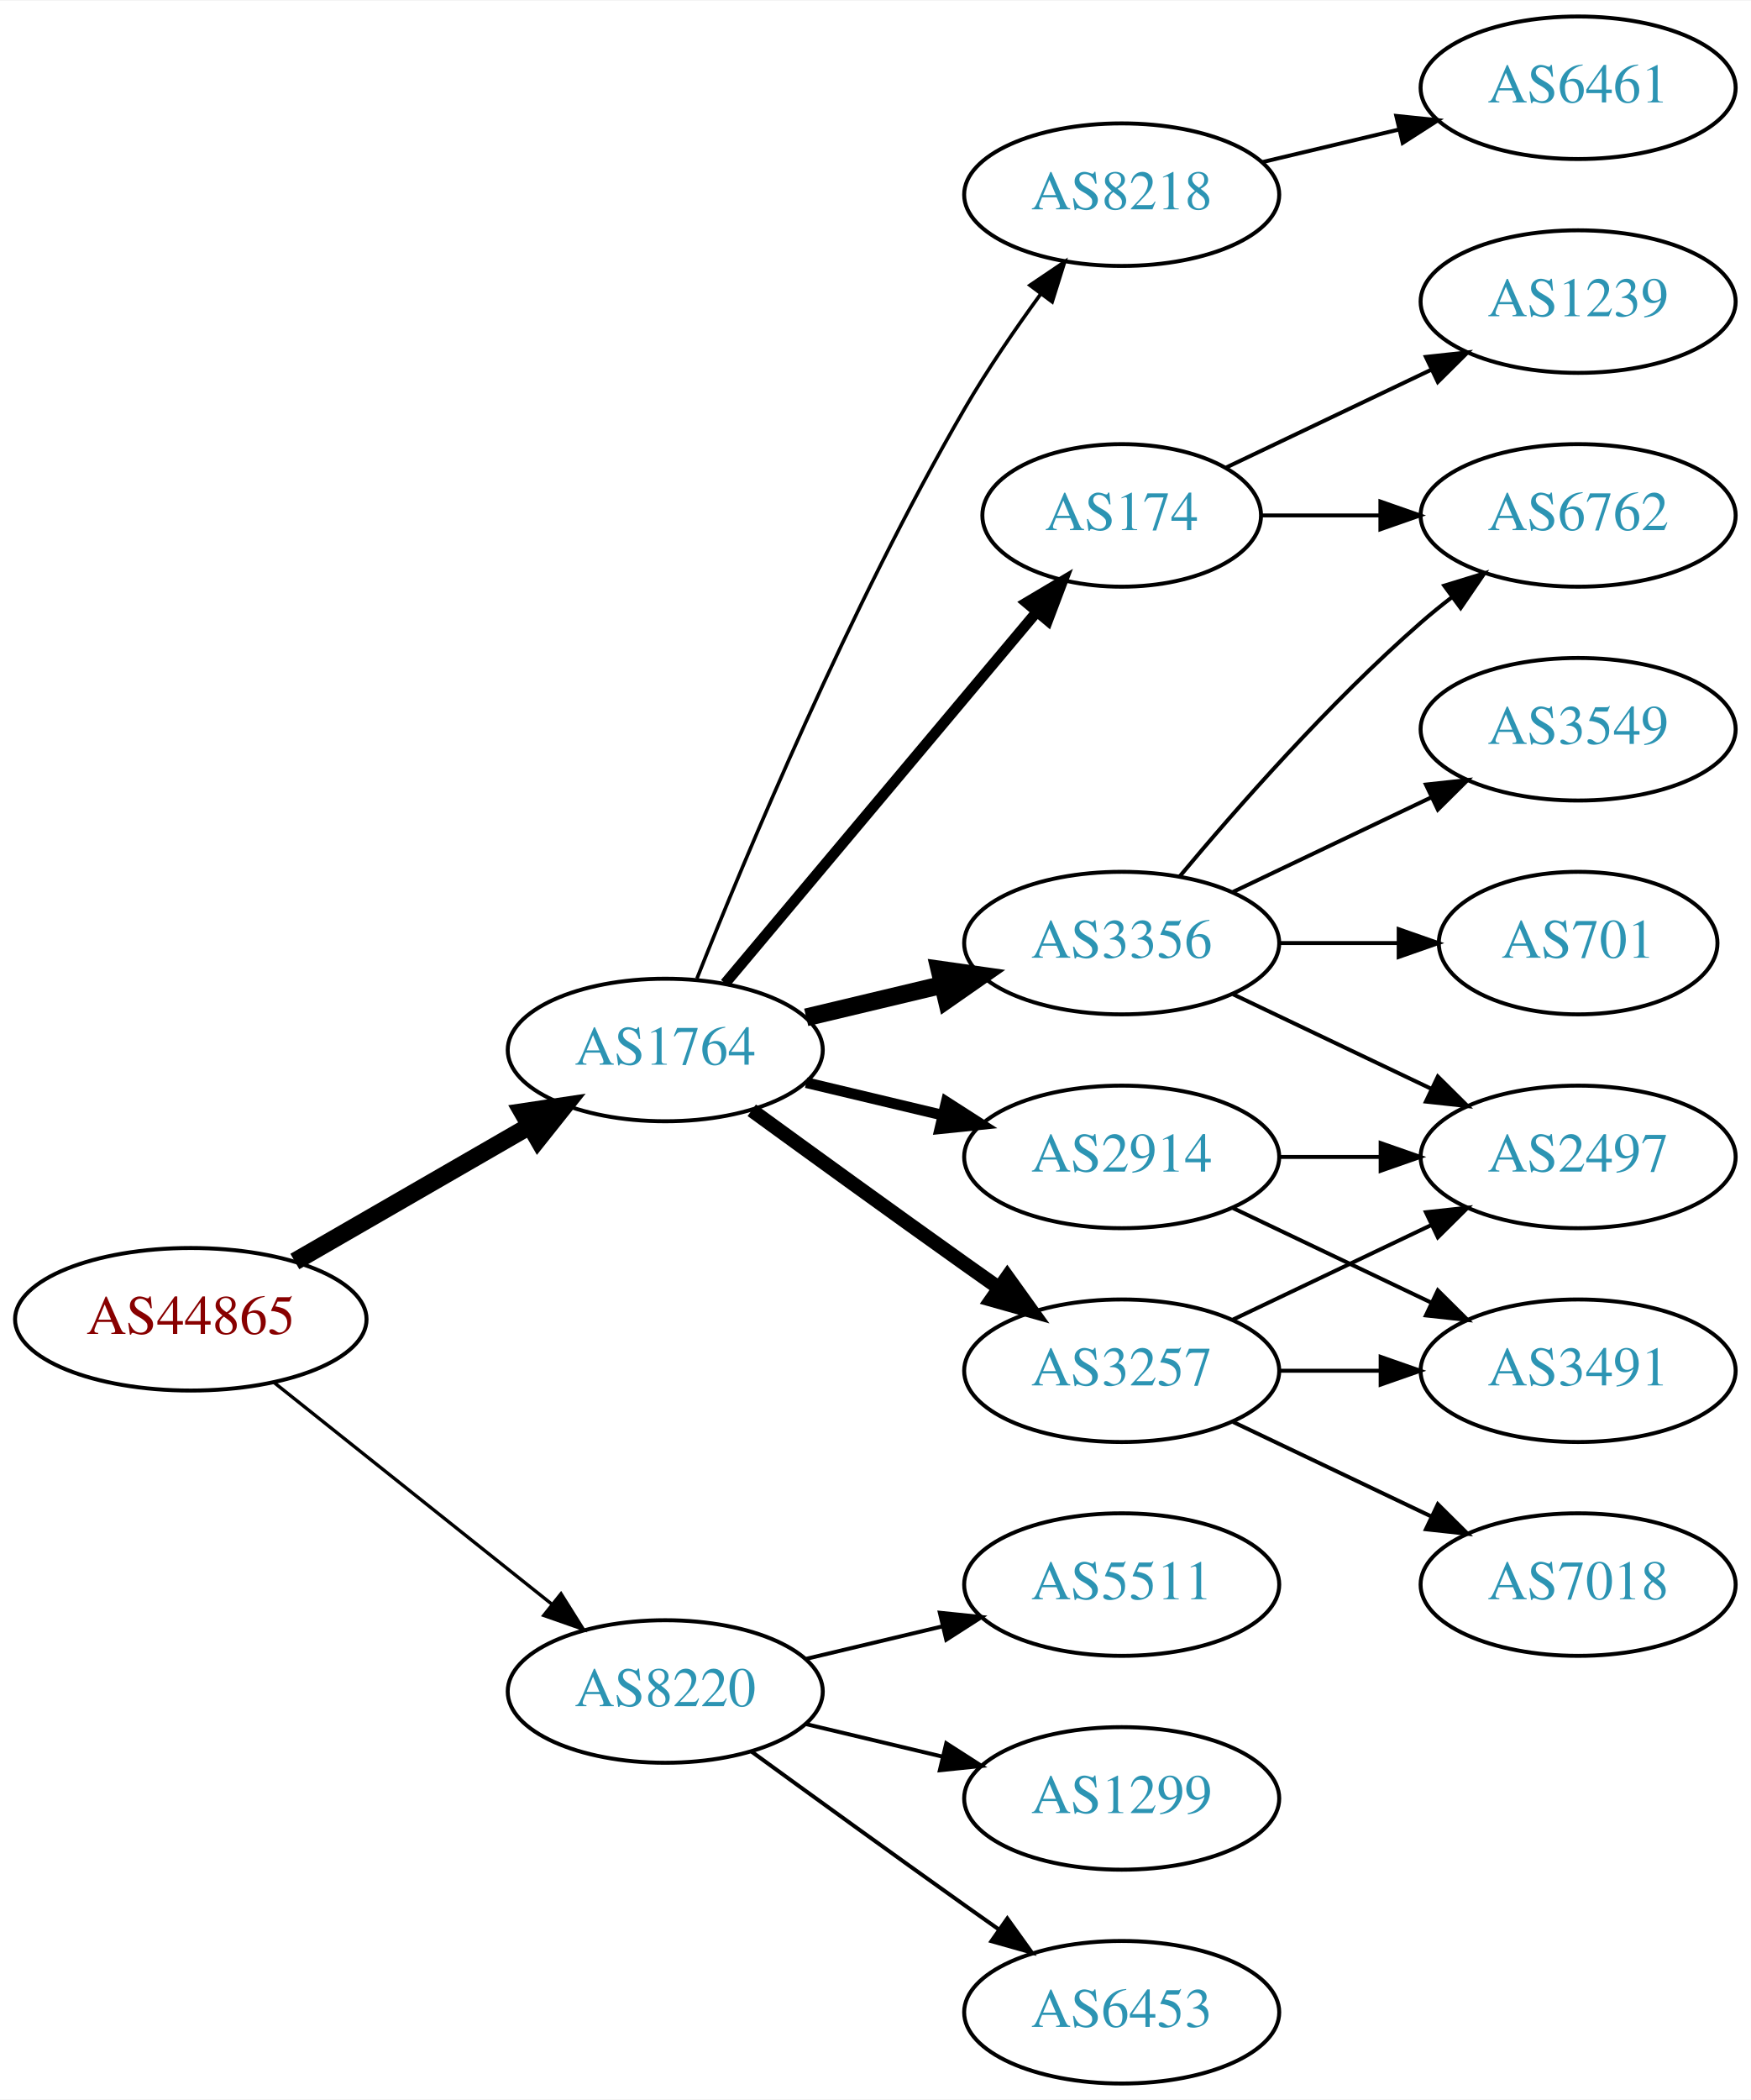
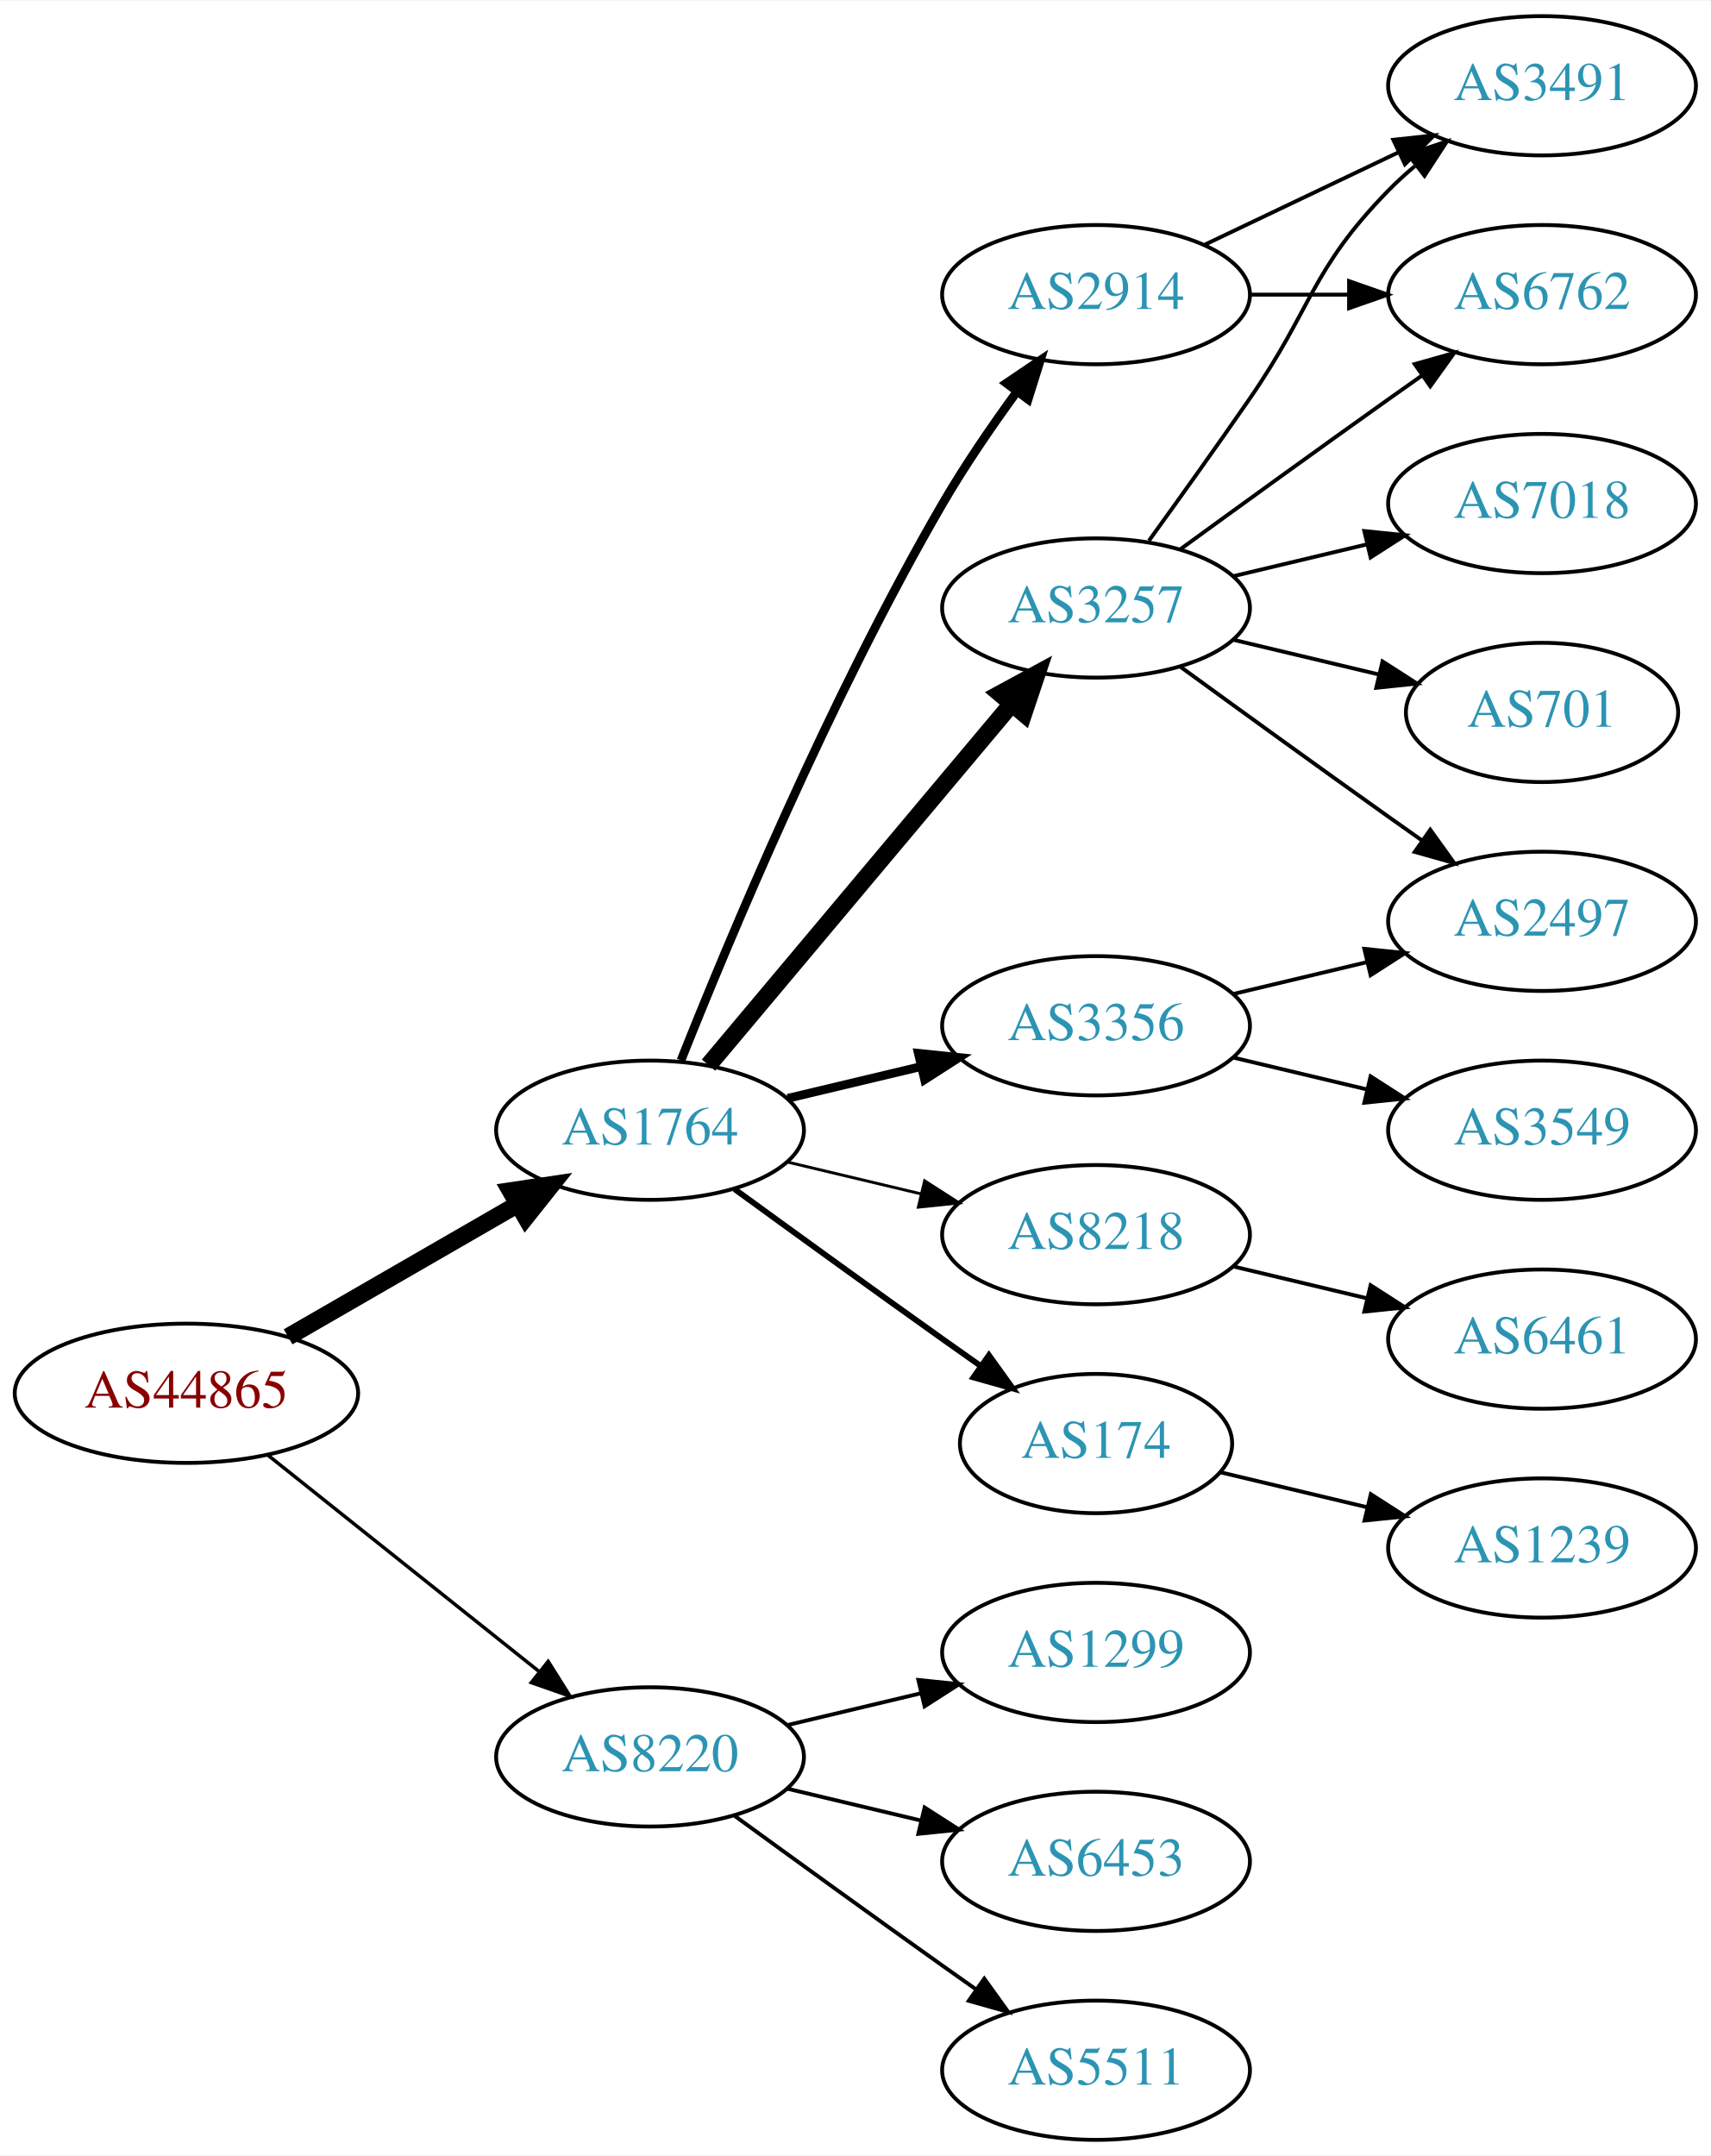
- <svg xmlns="http://www.w3.org/2000/svg" xmlns:xlink="http://www.w3.org/1999/xlink" width="442pt" height="530pt" viewBox="0.00 0.00 442.27 530.00">
-   <g id="graph0" class="graph" transform="scale(1 1) rotate(0) translate(4 526)">
-     <polygon fill="white" stroke="none" points="-4,4 -4,-526 438.271,-526 438.271,4 -4,4" />
+ <svg xmlns="http://www.w3.org/2000/svg" xmlns:xlink="http://www.w3.org/1999/xlink" width="442pt" height="557pt" viewBox="0.00 0.00 442.27 557.00">
+   <g id="graph0" class="graph" transform="scale(1 1) rotate(0) translate(4 553)">
+     <polygon fill="white" stroke="none" points="-4,4 -4,-553 438.271,-553 438.271,4 -4,4" />
    <g id="node1" class="node">
      <g id="a_node1">
        <a xlink:href="/asn/44865" xlink:title="AS44865 ~ derStandard.at GmbH [AT]">
          <ellipse fill="#ffffff" stroke="black" cx="44.196" cy="-193" rx="44.393" ry="18" />
          <text text-anchor="middle" x="44.196" y="-189.3" font-family="Times,serif" font-size="14.00" fill="#880000">AS44865</text>
        </a>
      </g>
    </g>
    <g id="node2" class="node">
      <g id="a_node2">
        <a xlink:href="/asn/1764" xlink:title="AS1764 ~ NEXTLAYER-AS [AT]">
          <ellipse fill="#ffffff" stroke="black" cx="164.039" cy="-261" rx="39.794" ry="18" />
          <text text-anchor="middle" x="164.039" y="-257.3" font-family="Times,serif" font-size="14.00" fill="#2c94b3">AS1764</text>
        </a>
      </g>
    </g>
    <g id="edge1" class="edge">
      <path fill="none" stroke="black" stroke-width="4.5" d="M70.476,-207.588C87.796,-217.582 110.947,-230.941 129.763,-241.799" />
      <polygon fill="black" stroke="black" stroke-width="4.5" points="127.978,-245.314 138.607,-246.902 131.914,-238.493 127.978,-245.314" />
    </g>
    <g id="node3" class="node">
      <g id="a_node3">
        <a xlink:href="/asn/8220" xlink:title="AS8220 ~ COLT [GB]">
          <ellipse fill="#ffffff" stroke="black" cx="164.039" cy="-99" rx="39.794" ry="18" />
          <text text-anchor="middle" x="164.039" y="-95.3" font-family="Times,serif" font-size="14.00" fill="#2c94b3">AS8220</text>
        </a>
      </g>
    </g>
    <g id="edge2" class="edge">
-       <path fill="none" stroke="black" stroke-width="0.844" d="M65.186,-177.054C84.518,-161.634 113.969,-138.141 135.512,-120.957" />
-       <polygon fill="black" stroke="black" stroke-width="0.844" points="137.708,-123.682 143.343,-114.71 133.343,-118.21 137.708,-123.682" />
+       <path fill="none" stroke="black" stroke-width="0.9" d="M65.186,-177.054C84.518,-161.634 113.969,-138.141 135.512,-120.957" />
+       <polygon fill="black" stroke="black" stroke-width="0.9" points="137.708,-123.682 143.343,-114.71 133.343,-118.21 137.708,-123.682" />
    </g>
    <g id="node4" class="node">
      <g id="a_node4">
        <a xlink:href="/asn/2914" xlink:title="AS2914 ~ NTT America, Inc. [US]">
-           <ellipse fill="#ffffff" stroke="black" cx="279.332" cy="-234" rx="39.794" ry="18" />
-           <text text-anchor="middle" x="279.332" y="-230.3" font-family="Times,serif" font-size="14.00" fill="#2c94b3">AS2914</text>
+           <ellipse fill="#ffffff" stroke="black" cx="279.332" cy="-477" rx="39.794" ry="18" />
+           <text text-anchor="middle" x="279.332" y="-473.3" font-family="Times,serif" font-size="14.00" fill="#2c94b3">AS2914</text>
        </a>
      </g>
    </g>
    <g id="edge3" class="edge">
-       <path fill="none" stroke="black" stroke-width="2.7" d="M199.646,-252.752C210.517,-250.162 222.671,-247.265 234.114,-244.538" />
-       <polygon fill="black" stroke="black" stroke-width="2.7" points="235.02,-247.92 243.936,-242.197 233.397,-241.111 235.02,-247.92" />
+       <path fill="none" stroke="black" stroke-width="2.25" d="M172.042,-279.051C184.169,-309.57 210.587,-372.933 239.685,-423 245.392,-432.819 252.43,-443.078 258.929,-451.984" />
+       <polygon fill="black" stroke="black" stroke-width="2.25" points="256.155,-454.119 264.934,-460.05 261.77,-449.938 256.155,-454.119" />
    </g>
    <g id="node5" class="node">
      <g id="a_node5">
+         <a xlink:href="/asn/8218" xlink:title="AS8218 ~ legacy Neotelecoms [FR]">
+           <ellipse fill="#ffffff" stroke="black" cx="279.332" cy="-234" rx="39.794" ry="18" />
+           <text text-anchor="middle" x="279.332" y="-230.3" font-family="Times,serif" font-size="14.00" fill="#2c94b3">AS8218</text>
+         </a>
+       </g>
+     </g>
+     <g id="edge4" class="edge">
+       <path fill="none" stroke="black" stroke-width="0.75" d="M199.646,-252.752C210.517,-250.162 222.671,-247.265 234.114,-244.538" />
+       <polygon fill="black" stroke="black" stroke-width="0.75" points="235.02,-247.92 243.936,-242.197 233.397,-241.111 235.02,-247.92" />
+     </g>
+     <g id="node6" class="node">
+       <g id="a_node6">
+         <a xlink:href="/asn/3257" xlink:title="AS3257 ~ GTT [DE]">
+           <ellipse fill="#ffffff" stroke="black" cx="279.332" cy="-396" rx="39.794" ry="18" />
+           <text text-anchor="middle" x="279.332" y="-392.3" font-family="Times,serif" font-size="14.00" fill="#2c94b3">AS3257</text>
+         </a>
+       </g>
+     </g>
+     <g id="edge5" class="edge">
+       <path fill="none" stroke="black" stroke-width="4.5" d="M179.158,-277.825C198.833,-301.269 234.637,-343.934 257.415,-371.076" />
+       <polygon fill="black" stroke="black" stroke-width="4.5" points="254.59,-373.834 264.034,-378.963 260.622,-368.772 254.59,-373.834" />
+     </g>
+     <g id="node7" class="node">
+       <g id="a_node7">
        <a xlink:href="/asn/3356" xlink:title="AS3356 ~ Level 3 Parent, LLC [US]">
          <ellipse fill="#ffffff" stroke="black" cx="279.332" cy="-288" rx="39.794" ry="18" />
          <text text-anchor="middle" x="279.332" y="-284.3" font-family="Times,serif" font-size="14.00" fill="#2c94b3">AS3356</text>
        </a>
      </g>
    </g>
-     <g id="edge4" class="edge">
-       <path fill="none" stroke="black" stroke-width="4.5" d="M199.646,-269.248C210.517,-271.838 222.671,-274.735 234.114,-277.462" />
-       <polygon fill="black" stroke="black" stroke-width="4.5" points="233.296,-281.315 243.936,-279.803 235.122,-273.654 233.296,-281.315" />
-     </g>
-     <g id="node6" class="node">
-       <g id="a_node6">
-         <a xlink:href="/asn/8218" xlink:title="AS8218 ~ legacy Neotelecoms [FR]">
-           <ellipse fill="#ffffff" stroke="black" cx="279.332" cy="-477" rx="39.794" ry="18" />
-           <text text-anchor="middle" x="279.332" y="-473.3" font-family="Times,serif" font-size="14.00" fill="#2c94b3">AS8218</text>
-         </a>
-       </g>
-     </g>
-     <g id="edge5" class="edge">
-       <path fill="none" stroke="black" stroke-width="0.9" d="M172.042,-279.051C184.169,-309.57 210.587,-372.933 239.685,-423 245.392,-432.819 252.43,-443.078 258.929,-451.984" />
-       <polygon fill="black" stroke="black" stroke-width="0.9" points="256.155,-454.119 264.934,-460.05 261.77,-449.938 256.155,-454.119" />
-     </g>
-     <g id="node7" class="node">
-       <g id="a_node7">
-         <a xlink:href="/asn/3257" xlink:title="AS3257 ~ GTT [DE]">
-           <ellipse fill="#ffffff" stroke="black" cx="279.332" cy="-180" rx="39.794" ry="18" />
-           <text text-anchor="middle" x="279.332" y="-176.3" font-family="Times,serif" font-size="14.00" fill="#2c94b3">AS3257</text>
-         </a>
-       </g>
-     </g>
    <g id="edge6" class="edge">
-       <path fill="none" stroke="black" stroke-width="3.6" d="M185.887,-245.778C200.821,-234.909 221.435,-219.975 239.685,-207 242.506,-204.995 245.449,-202.915 248.397,-200.841" />
-       <polygon fill="black" stroke="black" stroke-width="3.6" points="250.443,-203.681 256.621,-195.074 246.424,-197.95 250.443,-203.681" />
+       <path fill="none" stroke="black" stroke-width="2.25" d="M199.646,-269.248C210.517,-271.838 222.671,-274.735 234.114,-277.462" />
+       <polygon fill="black" stroke="black" stroke-width="2.25" points="233.397,-280.889 243.936,-279.803 235.02,-274.08 233.397,-280.889" />
    </g>
    <g id="node8" class="node">
      <g id="a_node8">
        <a xlink:href="/asn/174" xlink:title="AS174 ~ Cogent Communications [US]">
-           <ellipse fill="#ffffff" stroke="black" cx="279.332" cy="-396" rx="35.194" ry="18" />
-           <text text-anchor="middle" x="279.332" y="-392.3" font-family="Times,serif" font-size="14.00" fill="#2c94b3">AS174</text>
+           <ellipse fill="#ffffff" stroke="black" cx="279.332" cy="-180" rx="35.194" ry="18" />
+           <text text-anchor="middle" x="279.332" y="-176.3" font-family="Times,serif" font-size="14.00" fill="#2c94b3">AS174</text>
        </a>
      </g>
    </g>
    <g id="edge7" class="edge">
-       <path fill="none" stroke="black" stroke-width="2.7" d="M179.158,-277.825C198.94,-301.397 235.029,-344.4 257.788,-371.52" />
-       <polygon fill="black" stroke="black" stroke-width="2.7" points="255.281,-373.977 264.39,-379.387 260.643,-369.477 255.281,-373.977" />
+       <path fill="none" stroke="black" stroke-width="1.5" d="M185.887,-245.778C200.821,-234.909 221.435,-219.975 239.685,-207 242.895,-204.718 246.264,-202.339 249.619,-199.982" />
+       <polygon fill="black" stroke="black" stroke-width="1.5" points="251.647,-202.834 257.83,-194.23 247.631,-197.101 251.647,-202.834" />
    </g>
    <g id="node17" class="node">
      <g id="a_node17">
        <a xlink:href="/asn/1299" xlink:title="AS1299 ~ Telia Carrier [EU]">
+           <ellipse fill="#ffffff" stroke="black" cx="279.332" cy="-126" rx="39.794" ry="18" />
+           <text text-anchor="middle" x="279.332" y="-122.3" font-family="Times,serif" font-size="14.00" fill="#2c94b3">AS1299</text>
+         </a>
+       </g>
+     </g>
+     <g id="edge19" class="edge">
+       <path fill="none" stroke="black" d="M199.646,-107.248C210.517,-109.838 222.671,-112.735 234.114,-115.462" />
+       <polygon fill="black" stroke="black" points="233.397,-118.889 243.936,-117.803 235.02,-112.08 233.397,-118.889" />
+     </g>
+     <g id="node18" class="node">
+       <g id="a_node18">
+         <a xlink:href="/asn/6453" xlink:title="AS6453 ~ TATA COMMUNICATIONS (AMERICA) INC [US]">
          <ellipse fill="#ffffff" stroke="black" cx="279.332" cy="-72" rx="39.794" ry="18" />
-           <text text-anchor="middle" x="279.332" y="-68.3" font-family="Times,serif" font-size="14.00" fill="#2c94b3">AS1299</text>
+           <text text-anchor="middle" x="279.332" y="-68.3" font-family="Times,serif" font-size="14.00" fill="#2c94b3">AS6453</text>
        </a>
      </g>
    </g>
    <g id="edge20" class="edge">
      <path fill="none" stroke="black" d="M199.646,-90.752C210.517,-88.162 222.671,-85.265 234.114,-82.538" />
      <polygon fill="black" stroke="black" points="235.02,-85.92 243.936,-80.197 233.397,-79.111 235.02,-85.92" />
    </g>
-     <g id="node18" class="node">
-       <g id="a_node18">
-         <a xlink:href="/asn/6453" xlink:title="AS6453 ~ TATA COMMUNICATIONS (AMERICA) INC [US]">
+     <g id="node19" class="node">
+       <g id="a_node19">
+         <a xlink:href="/asn/5511" xlink:title="AS5511 ~ Orange S.A. [FR]">
          <ellipse fill="#ffffff" stroke="black" cx="279.332" cy="-18" rx="39.794" ry="18" />
-           <text text-anchor="middle" x="279.332" y="-14.3" font-family="Times,serif" font-size="14.00" fill="#2c94b3">AS6453</text>
+           <text text-anchor="middle" x="279.332" y="-14.3" font-family="Times,serif" font-size="14.00" fill="#2c94b3">AS5511</text>
        </a>
      </g>
    </g>
    <g id="edge21" class="edge">
      <path fill="none" stroke="black" d="M185.887,-83.778C200.821,-72.909 221.435,-57.975 239.685,-45 242.506,-42.995 245.449,-40.915 248.397,-38.841" />
      <polygon fill="black" stroke="black" points="250.443,-41.681 256.621,-33.074 246.424,-35.95 250.443,-41.681" />
    </g>
-     <g id="node19" class="node">
-       <g id="a_node19">
-         <a xlink:href="/asn/5511" xlink:title="AS5511 ~ Orange S.A. [FR]">
-           <ellipse fill="#ffffff" stroke="black" cx="279.332" cy="-126" rx="39.794" ry="18" />
-           <text text-anchor="middle" x="279.332" y="-122.3" font-family="Times,serif" font-size="14.00" fill="#2c94b3">AS5511</text>
-         </a>
-       </g>
-     </g>
-     <g id="edge22" class="edge">
-       <path fill="none" stroke="black" d="M199.646,-107.248C210.517,-109.838 222.671,-112.735 234.114,-115.462" />
-       <polygon fill="black" stroke="black" points="233.397,-118.889 243.936,-117.803 235.02,-112.08 233.397,-118.889" />
-     </g>
    <g id="node9" class="node">
      <g id="a_node9">
-         <a xlink:href="/asn/2497" xlink:title="AS2497 ~ Internet Initiative Japan Inc. [JP]">
-           <ellipse fill="#ffffff" stroke="black" cx="394.625" cy="-234" rx="39.794" ry="18" />
-           <text text-anchor="middle" x="394.625" y="-230.3" font-family="Times,serif" font-size="14.00" fill="#2c94b3">AS2497</text>
+         <a xlink:href="/asn/3491" xlink:title="AS3491 ~ PCCW Global, Inc. [US]">
+           <ellipse fill="#ffffff" stroke="black" cx="394.625" cy="-531" rx="39.794" ry="18" />
+           <text text-anchor="middle" x="394.625" y="-527.3" font-family="Times,serif" font-size="14.00" fill="#2c94b3">AS3491</text>
        </a>
      </g>
    </g>
    <g id="edge8" class="edge">
-       <path fill="none" stroke="black" d="M319.004,-234C327.207,-234 335.971,-234 344.503,-234" />
-       <polygon fill="black" stroke="black" points="344.742,-237.5 354.742,-234 344.742,-230.5 344.742,-237.5" />
+       <path fill="none" stroke="black" d="M307.468,-489.934C322.462,-497.081 341.283,-506.052 357.506,-513.785" />
+       <polygon fill="black" stroke="black" points="356.177,-517.028 366.71,-518.171 359.188,-510.709 356.177,-517.028" />
    </g>
    <g id="node10" class="node">
      <g id="a_node10">
-         <a xlink:href="/asn/3491" xlink:title="AS3491 ~ PCCW Global, Inc. [US]">
-           <ellipse fill="#ffffff" stroke="black" cx="394.625" cy="-180" rx="39.794" ry="18" />
-           <text text-anchor="middle" x="394.625" y="-176.3" font-family="Times,serif" font-size="14.00" fill="#2c94b3">AS3491</text>
+         <a xlink:href="/asn/6762" xlink:title="AS6762 ~ TELECOM ITALIA SPARKLE S.p.A. [IT]">
+           <ellipse fill="#ffffff" stroke="black" cx="394.625" cy="-477" rx="39.794" ry="18" />
+           <text text-anchor="middle" x="394.625" y="-473.3" font-family="Times,serif" font-size="14.00" fill="#2c94b3">AS6762</text>
        </a>
      </g>
    </g>
    <g id="edge9" class="edge">
-       <path fill="none" stroke="black" d="M307.468,-221.066C322.462,-213.919 341.283,-204.948 357.506,-197.215" />
-       <polygon fill="black" stroke="black" points="359.188,-200.291 366.71,-192.829 356.177,-193.972 359.188,-200.291" />
-     </g>
-     <g id="edge11" class="edge">
-       <path fill="none" stroke="black" d="M307.468,-275.066C322.462,-267.919 341.283,-258.948 357.506,-251.215" />
-       <polygon fill="black" stroke="black" points="359.188,-254.291 366.71,-246.829 356.177,-247.972 359.188,-254.291" />
+       <path fill="none" stroke="black" d="M319.004,-477C327.207,-477 335.971,-477 344.503,-477" />
+       <polygon fill="black" stroke="black" points="344.742,-480.5 354.742,-477 344.742,-473.5 344.742,-480.5" />
    </g>
    <g id="node11" class="node">
      <g id="a_node11">
-         <a xlink:href="/asn/6762" xlink:title="AS6762 ~ TELECOM ITALIA SPARKLE S.p.A. [IT]">
-           <ellipse fill="#ffffff" stroke="black" cx="394.625" cy="-396" rx="39.794" ry="18" />
-           <text text-anchor="middle" x="394.625" y="-392.3" font-family="Times,serif" font-size="14.00" fill="#2c94b3">AS6762</text>
+         <a xlink:href="/asn/6461" xlink:title="AS6461 ~ Zayo Bandwidth [US]">
+           <ellipse fill="#ffffff" stroke="black" cx="394.625" cy="-207" rx="39.794" ry="18" />
+           <text text-anchor="middle" x="394.625" y="-203.3" font-family="Times,serif" font-size="14.00" fill="#2c94b3">AS6461</text>
        </a>
      </g>
    </g>
    <g id="edge10" class="edge">
-       <path fill="none" stroke="black" d="M293.962,-304.817C308.244,-321.929 331.791,-348.745 354.978,-369 357.444,-371.154 360.082,-373.294 362.78,-375.372" />
-       <polygon fill="black" stroke="black" points="360.805,-378.264 370.934,-381.37 364.953,-372.625 360.805,-378.264" />
+       <path fill="none" stroke="black" d="M314.939,-225.752C325.81,-223.162 337.964,-220.265 349.407,-217.538" />
+       <polygon fill="black" stroke="black" points="350.313,-220.92 359.229,-215.197 348.69,-214.111 350.313,-220.92" />
+     </g>
+     <g id="edge11" class="edge">
+       <path fill="none" stroke="black" d="M293.011,-413.406C300.626,-423.937 310.459,-437.67 318.978,-450 335.374,-473.731 334.806,-483.383 354.978,-504 357.071,-506.139 359.354,-508.218 361.731,-510.21" />
+       <polygon fill="black" stroke="black" points="359.974,-513.275 370.031,-516.611 364.249,-507.732 359.974,-513.275" />
+     </g>
+     <g id="edge13" class="edge">
+       <path fill="none" stroke="black" d="M301.18,-411.222C316.114,-422.091 336.727,-437.025 354.978,-450 357.799,-452.005 360.742,-454.085 363.69,-456.159" />
+       <polygon fill="black" stroke="black" points="361.717,-459.05 371.914,-461.926 365.736,-453.319 361.717,-459.05" />
    </g>
    <g id="node12" class="node">
      <g id="a_node12">
-         <a xlink:href="/asn/3549" xlink:title="AS3549 ~ Level 3 Parent, LLC [US]">
-           <ellipse fill="#ffffff" stroke="black" cx="394.625" cy="-342" rx="39.794" ry="18" />
-           <text text-anchor="middle" x="394.625" y="-338.3" font-family="Times,serif" font-size="14.00" fill="#2c94b3">AS3549</text>
+         <a xlink:href="/asn/7018" xlink:title="AS7018 ~ AT&amp;T Services, Inc. [US]">
+           <ellipse fill="#ffffff" stroke="black" cx="394.625" cy="-423" rx="39.794" ry="18" />
+           <text text-anchor="middle" x="394.625" y="-419.3" font-family="Times,serif" font-size="14.00" fill="#2c94b3">AS7018</text>
        </a>
      </g>
    </g>
    <g id="edge12" class="edge">
-       <path fill="none" stroke="black" d="M307.468,-300.934C322.462,-308.081 341.283,-317.052 357.506,-324.785" />
-       <polygon fill="black" stroke="black" points="356.177,-328.028 366.71,-329.171 359.188,-321.709 356.177,-328.028" />
+       <path fill="none" stroke="black" d="M314.939,-404.248C325.81,-406.838 337.964,-409.735 349.407,-412.462" />
+       <polygon fill="black" stroke="black" points="348.69,-415.889 359.229,-414.803 350.313,-409.08 348.69,-415.889" />
    </g>
    <g id="node13" class="node">
      <g id="a_node13">
        <a xlink:href="/asn/701" xlink:title="AS701 ~ UUNET [US]">
-           <ellipse fill="#ffffff" stroke="black" cx="394.625" cy="-288" rx="35.194" ry="18" />
-           <text text-anchor="middle" x="394.625" y="-284.3" font-family="Times,serif" font-size="14.00" fill="#2c94b3">AS701</text>
-         </a>
-       </g>
-     </g>
-     <g id="edge13" class="edge">
-       <path fill="none" stroke="black" d="M319.004,-288C328.709,-288 339.2,-288 349.163,-288" />
-       <polygon fill="black" stroke="black" points="349.299,-291.5 359.299,-288 349.299,-284.5 349.299,-291.5" />
+           <ellipse fill="#ffffff" stroke="black" cx="394.625" cy="-369" rx="35.194" ry="18" />
+           <text text-anchor="middle" x="394.625" y="-365.3" font-family="Times,serif" font-size="14.00" fill="#2c94b3">AS701</text>
+         </a>
+       </g>
+     </g>
+     <g id="edge14" class="edge">
+       <path fill="none" stroke="black" d="M314.939,-387.752C326.733,-384.942 340.038,-381.771 352.306,-378.847" />
+       <polygon fill="black" stroke="black" points="353.394,-382.186 362.311,-376.463 351.772,-375.376 353.394,-382.186" />
    </g>
    <g id="node14" class="node">
      <g id="a_node14">
-         <a xlink:href="/asn/6461" xlink:title="AS6461 ~ Zayo Bandwidth [US]">
-           <ellipse fill="#ffffff" stroke="black" cx="394.625" cy="-504" rx="39.794" ry="18" />
-           <text text-anchor="middle" x="394.625" y="-500.3" font-family="Times,serif" font-size="14.00" fill="#2c94b3">AS6461</text>
-         </a>
-       </g>
-     </g>
-     <g id="edge14" class="edge">
-       <path fill="none" stroke="black" d="M314.939,-485.248C325.81,-487.838 337.964,-490.735 349.407,-493.462" />
-       <polygon fill="black" stroke="black" points="348.69,-496.889 359.229,-495.803 350.313,-490.08 348.69,-496.889" />
+         <a xlink:href="/asn/2497" xlink:title="AS2497 ~ Internet Initiative Japan Inc. [JP]">
+           <ellipse fill="#ffffff" stroke="black" cx="394.625" cy="-315" rx="39.794" ry="18" />
+           <text text-anchor="middle" x="394.625" y="-311.3" font-family="Times,serif" font-size="14.00" fill="#2c94b3">AS2497</text>
+         </a>
+       </g>
+     </g>
+     <g id="edge15" class="edge">
+       <path fill="none" stroke="black" d="M301.18,-380.778C316.114,-369.909 336.727,-354.975 354.978,-342 357.799,-339.995 360.742,-337.915 363.69,-335.841" />
+       <polygon fill="black" stroke="black" points="365.736,-338.681 371.914,-330.074 361.717,-332.95 365.736,-338.681" />
    </g>
    <g id="edge17" class="edge">
-       <path fill="none" stroke="black" d="M307.468,-192.934C322.462,-200.081 341.283,-209.052 357.506,-216.785" />
-       <polygon fill="black" stroke="black" points="356.177,-220.028 366.71,-221.171 359.188,-213.709 356.177,-220.028" />
-     </g>
-     <g id="edge15" class="edge">
-       <path fill="none" stroke="black" d="M319.004,-180C327.207,-180 335.971,-180 344.503,-180" />
-       <polygon fill="black" stroke="black" points="344.742,-183.5 354.742,-180 344.742,-176.5 344.742,-183.5" />
+       <path fill="none" stroke="black" d="M314.939,-296.248C325.81,-298.838 337.964,-301.735 349.407,-304.462" />
+       <polygon fill="black" stroke="black" points="348.69,-307.889 359.229,-306.803 350.313,-301.08 348.69,-307.889" />
    </g>
    <g id="node15" class="node">
      <g id="a_node15">
-         <a xlink:href="/asn/7018" xlink:title="AS7018 ~ AT&amp;T Services, Inc. [US]">
-           <ellipse fill="#ffffff" stroke="black" cx="394.625" cy="-126" rx="39.794" ry="18" />
-           <text text-anchor="middle" x="394.625" y="-122.3" font-family="Times,serif" font-size="14.00" fill="#2c94b3">AS7018</text>
+         <a xlink:href="/asn/3549" xlink:title="AS3549 ~ Level 3 Parent, LLC [US]">
+           <ellipse fill="#ffffff" stroke="black" cx="394.625" cy="-261" rx="39.794" ry="18" />
+           <text text-anchor="middle" x="394.625" y="-257.3" font-family="Times,serif" font-size="14.00" fill="#2c94b3">AS3549</text>
        </a>
      </g>
    </g>
    <g id="edge16" class="edge">
-       <path fill="none" stroke="black" d="M307.468,-167.066C322.462,-159.919 341.283,-150.948 357.506,-143.215" />
-       <polygon fill="black" stroke="black" points="359.188,-146.291 366.71,-138.829 356.177,-139.972 359.188,-146.291" />
-     </g>
-     <g id="edge18" class="edge">
-       <path fill="none" stroke="black" d="M314.631,-396C324.008,-396 334.358,-396 344.393,-396" />
-       <polygon fill="black" stroke="black" points="344.681,-399.5 354.681,-396 344.681,-392.5 344.681,-399.5" />
+       <path fill="none" stroke="black" d="M314.939,-279.752C325.81,-277.162 337.964,-274.265 349.407,-271.538" />
+       <polygon fill="black" stroke="black" points="350.313,-274.92 359.229,-269.197 348.69,-268.111 350.313,-274.92" />
    </g>
    <g id="node16" class="node">
      <g id="a_node16">
        <a xlink:href="/asn/1239" xlink:title="AS1239 ~ Sprint [US]">
-           <ellipse fill="#ffffff" stroke="black" cx="394.625" cy="-450" rx="39.794" ry="18" />
-           <text text-anchor="middle" x="394.625" y="-446.3" font-family="Times,serif" font-size="14.00" fill="#2c94b3">AS1239</text>
-         </a>
-       </g>
-     </g>
-     <g id="edge19" class="edge">
-       <path fill="none" stroke="black" d="M305.757,-408.119C321.059,-415.413 340.783,-424.814 357.665,-432.86" />
-       <polygon fill="black" stroke="black" points="356.172,-436.026 366.705,-437.169 359.184,-429.707 356.172,-436.026" />
+           <ellipse fill="#ffffff" stroke="black" cx="394.625" cy="-153" rx="39.794" ry="18" />
+           <text text-anchor="middle" x="394.625" y="-149.3" font-family="Times,serif" font-size="14.00" fill="#2c94b3">AS1239</text>
+         </a>
+       </g>
+     </g>
+     <g id="edge18" class="edge">
+       <path fill="none" stroke="black" d="M311.589,-172.551C323.269,-169.767 336.765,-166.551 349.394,-163.541" />
+       <polygon fill="black" stroke="black" points="350.37,-166.907 359.286,-161.184 348.747,-160.097 350.37,-166.907" />
    </g>
  </g>
</svg>
